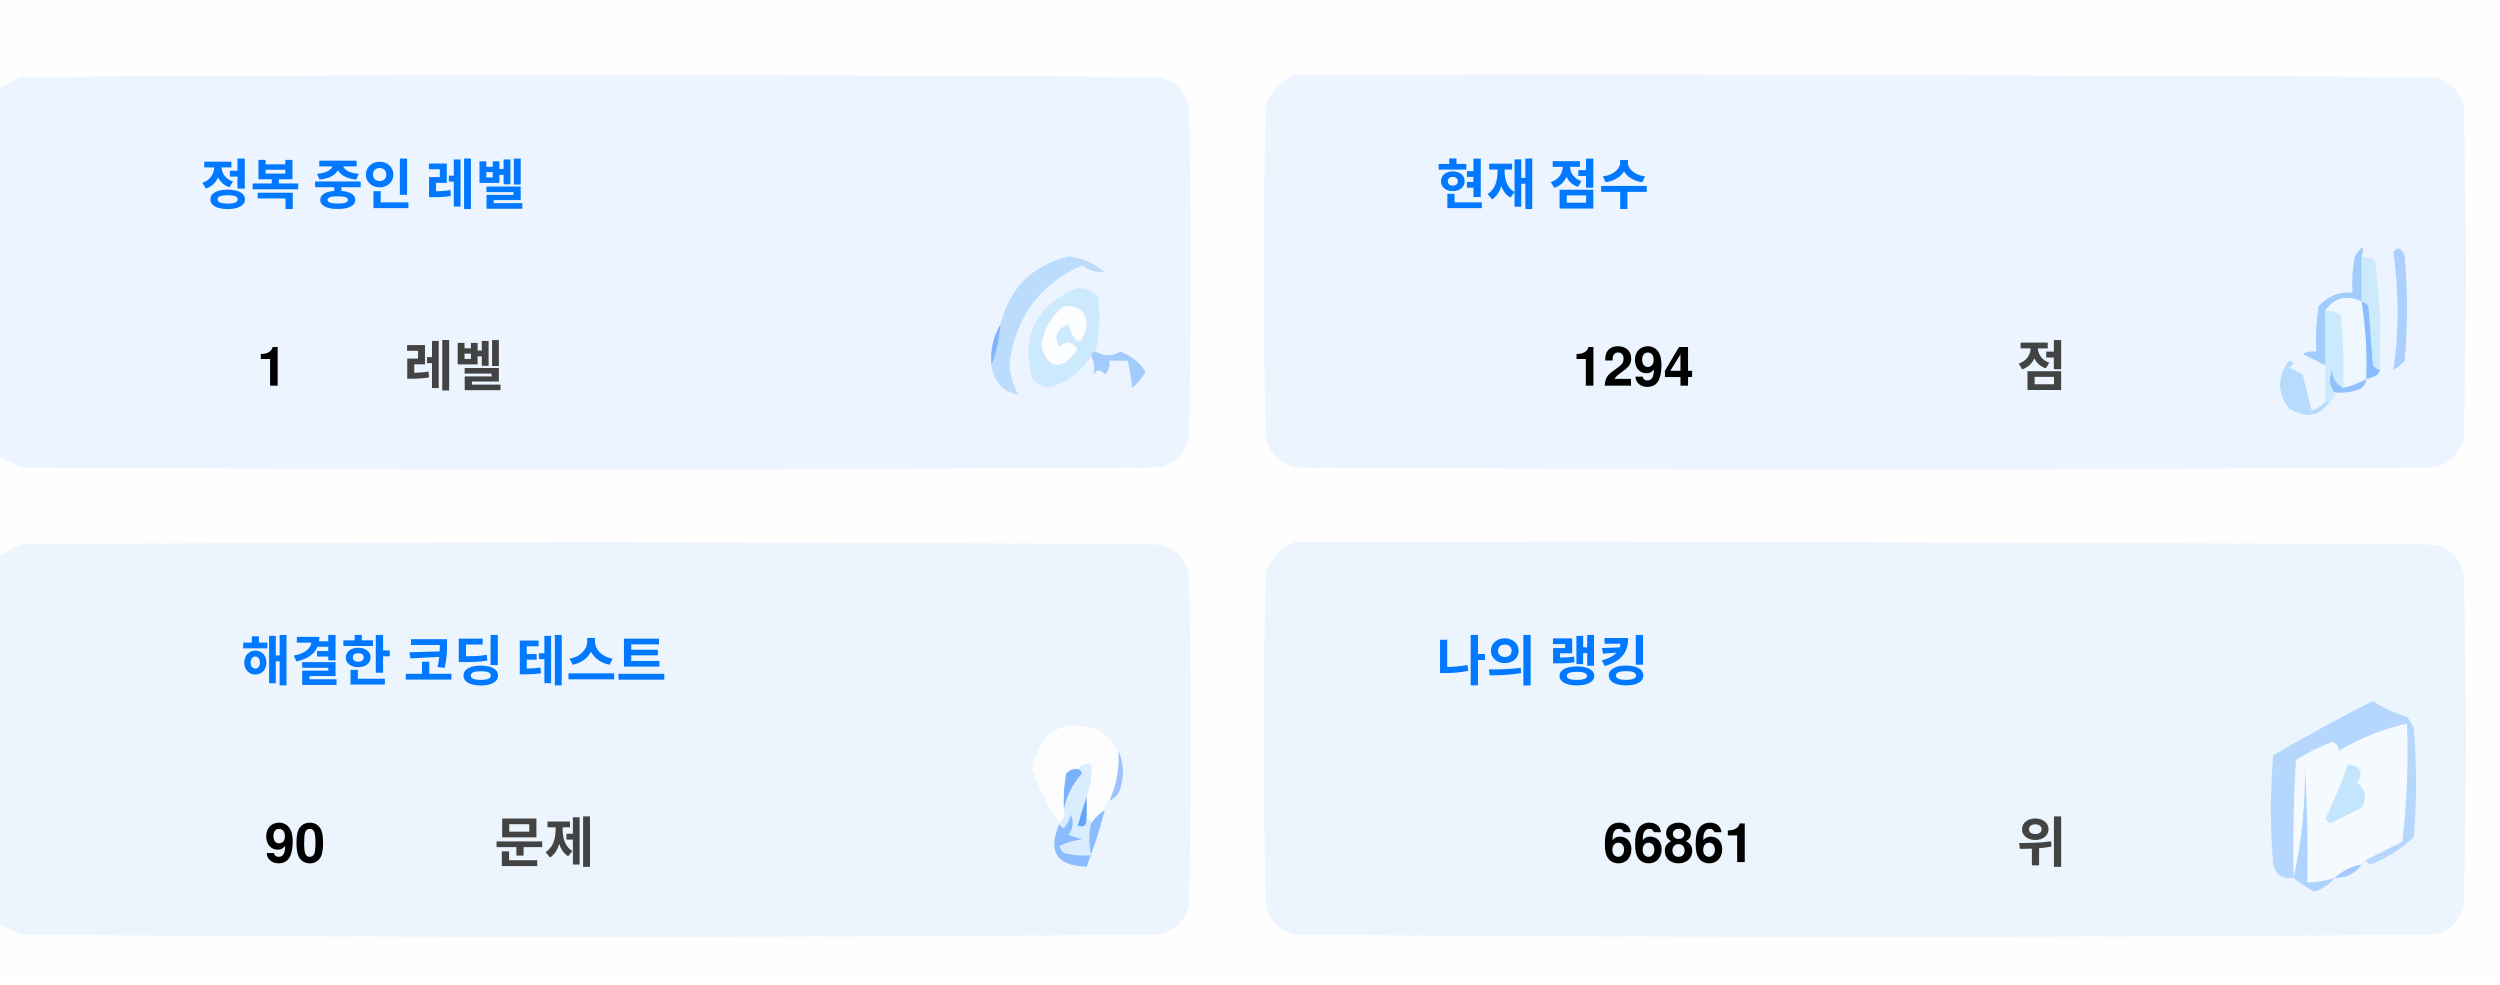
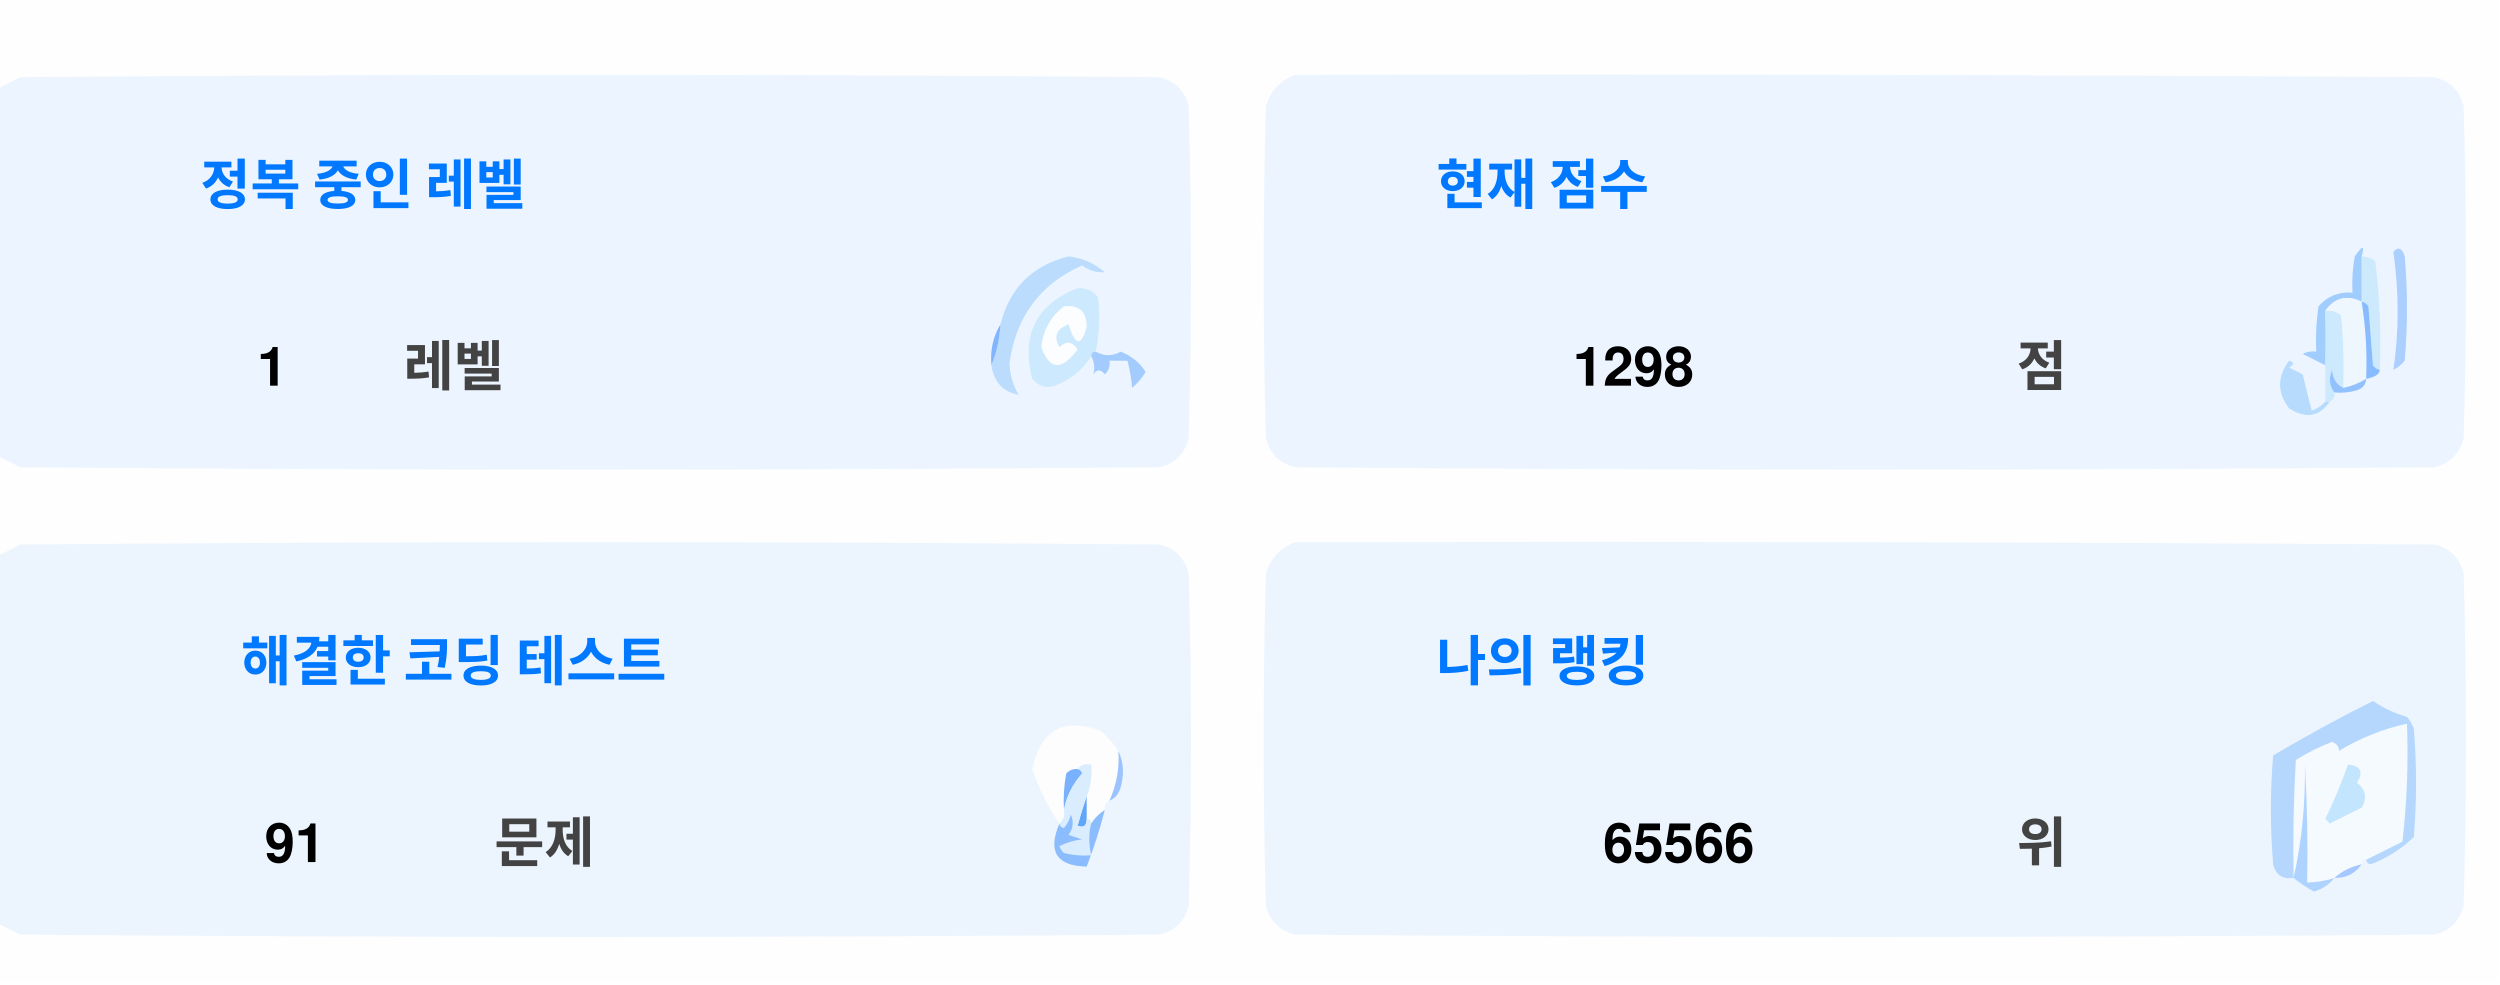
<svg xmlns="http://www.w3.org/2000/svg" version="1.1" width="551px" height="217px" style="shape-rendering:geometricPrecision; text-rendering:geometricPrecision; image-rendering:optimizeQuality; fill-rule:evenodd; clip-rule:evenodd">
  <style>.title {fill: #434343;font-size: 1rem;line-height: 1.5rem;font-weight: bold;font-family: -apple-system, BlinkMacSystemFont, Segoe UI, Helvetica, Arial, sans-serif, Apple Color Emoji, Segoe UI Emoji;}.desc {fill: #434343;font-size: 2.5rem;font-weight: bold;line-height: 1.5rem;font-family: -apple-system, BlinkMacSystemFont, Segoe UI, Helvetica, Arial, sans-serif, Apple Color Emoji, Segoe UI Emoji;}.desc-2 {fill: #434343;font-size: 1rem;font-weight: bold;line-height: 1.5rem;font-family: -apple-system, BlinkMacSystemFont, Segoe UI, Helvetica, Arial, sans-serif, Apple Color Emoji, Segoe UI Emoji;}.text, .desc {animation: twinkling 4s ease-in-out infinite;}@keyframes twinkling {40% { opacity: 1; }50% { opacity: 0.5; }60% { opacity: 1; }70% { opacity: 0.5; }80% { opacity: 1; }}</style>
  <g>
    <path style="opacity:1" fill="#fefefe" d="M -0.5,-0.5 C 183.167,-0.5 366.833,-0.5 550.5,-0.5C 550.5,71.833 550.5,144.167 550.5,216.5C 366.833,216.5 183.167,216.5 -0.5,216.5C -0.5,212.167 -0.5,207.833 -0.5,203.5C 1.14,204.32 2.807,205.153 4.5,206C 88.167,206.667 171.833,206.667 255.5,206C 259,205.167 261.167,203 262,199.5C 262.667,175.167 262.667,150.833 262,126.5C 261.167,123 259,120.833 255.5,120C 171.833,119.333 88.167,119.333 4.5,120C 2.807,120.847 1.14,121.68 -0.5,122.5C -0.5,115.167 -0.5,107.833 -0.5,100.5C 1.14,101.32 2.807,102.153 4.5,103C 88.167,103.667 171.833,103.667 255.5,103C 259,102.167 261.167,100 262,96.5C 262.667,72.167 262.667,47.833 262,23.5C 261.167,20 259,17.833 255.5,17C 171.833,16.333 88.167,16.333 4.5,17C 2.807,17.847 1.14,18.68 -0.5,19.5C -0.5,12.833 -0.5,6.167 -0.5,-0.5 Z" />
  </g>
  <g>
    <path style="opacity:1" fill="#ecf5ff" d="M -0.5,100.5 C -0.5,73.5 -0.5,46.5 -0.5,19.5C 1.14,18.68 2.807,17.847 4.5,17C 88.167,16.333 171.833,16.333 255.5,17C 259,17.833 261.167,20 262,23.5C 262.667,47.833 262.667,72.167 262,96.5C 261.167,100 259,102.167 255.5,103C 171.833,103.667 88.167,103.667 4.5,103C 2.807,102.153 1.14,101.32 -0.5,100.5 Z" />
  </g>
  <g>
    <path style="opacity:1" fill="#ecf5ff" d="M 285.5,16.5 C 369.167,16.333 452.834,16.5 536.5,17C 540,17.833 542.167,20 543,23.5C 543.667,47.833 543.667,72.167 543,96.5C 542.167,100 540,102.167 536.5,103C 452.833,103.667 369.167,103.667 285.5,103C 282,102.167 279.833,100 279,96.5C 278.333,72.167 278.333,47.833 279,23.5C 280.018,19.985 282.185,17.652 285.5,16.5 Z" />
  </g>
  <g>
    <path style="opacity:1" fill="#cdeafd" d="M 520.5,56.5 C 521.583,56.539 522.583,56.873 523.5,57.5C 524.498,65.472 524.831,73.472 524.5,81.5C 523.883,81.389 523.383,81.056 523,80.5C 522.667,76.167 522.333,71.833 522,67.5C 521.617,66.944 521.117,66.611 520.5,66.5C 520.5,63.167 520.5,59.833 520.5,56.5 Z" />
  </g>
  <g>
    <path style="opacity:1" fill="#abcfff" d="M 527.5,55.5 C 528.566,54.308 529.399,54.641 530,56.5C 530.667,64.167 530.667,71.833 530,79.5C 529.311,80.357 528.478,81.023 527.5,81.5C 528.758,73.08 528.758,64.414 527.5,55.5 Z" />
  </g>
  <g>
    <path style="opacity:1" fill="#bbdcfd" d="M 218.5,80.5 C 219.657,77.727 220.324,74.727 220.5,71.5C 222.49,63.51 227.49,58.51 235.5,56.5C 238.528,56.847 241.194,58.014 243.5,60C 241.744,60.141 240.078,59.641 238.5,58.5C 229.247,62.607 223.914,69.773 222.5,80C 222.565,82.526 223.232,84.859 224.5,87C 221.07,86.397 219.07,84.231 218.5,80.5 Z" />
  </g>
  <g>
    <path style="opacity:1" fill="#cde9fd" d="M 241.5,77.5 C 240.833,77.5 240.5,77.833 240.5,78.5C 238.628,81.529 235.961,83.695 232.5,85C 230.536,85.624 228.869,85.124 227.5,83.5C 225.021,73.791 228.354,67.124 237.5,63.5C 239.374,63.39 240.874,64.056 242,65.5C 242.497,69.524 242.331,73.524 241.5,77.5 Z" />
  </g>
  <g>
    <path style="opacity:1" fill="#fcfdfe" d="M 234.5,67.5 C 237.826,67.162 239.493,68.662 239.5,72C 238.334,76.434 237,76.267 235.5,71.5C 232.832,72.515 232.166,74.182 233.5,76.5C 235.017,75.089 236.351,75.256 237.5,77C 234.006,81.771 231.34,81.605 229.5,76.5C 229.904,72.771 231.571,69.771 234.5,67.5 Z" />
  </g>
  <g>
    <path style="opacity:1" fill="#a1ccfe" d="M 520.5,56.5 C 520.5,59.833 520.5,63.167 520.5,66.5C 517.238,64.922 514.572,65.589 512.5,68.5C 512.617,72.81 512.617,76.81 512.5,80.5C 510.86,79.68 509.193,78.847 507.5,78C 508.448,77.517 509.448,77.35 510.5,77.5C 510.335,74.15 510.502,70.817 511,67.5C 512.995,65.253 515.495,64.253 518.5,64.5C 518.336,61.813 518.503,59.146 519,56.5C 520.731,53.969 521.231,53.969 520.5,56.5 Z" />
  </g>
  <g>
    <path style="opacity:1" fill="#cde9fd" d="M 512.5,68.5 C 513.822,68.33 514.989,68.663 516,69.5C 516.499,74.823 516.666,80.156 516.5,85.5C 514.955,84.77 514.122,83.437 514,81.5C 513.22,83.387 513.387,85.054 514.5,86.5C 514.672,87.492 514.338,88.158 513.5,88.5C 513.167,88.5 512.833,88.5 512.5,88.5C 512.5,85.833 512.5,83.167 512.5,80.5C 512.617,76.81 512.617,72.81 512.5,68.5 Z" />
  </g>
  <g>
    <path style="opacity:1" fill="#eef6fe" d="M 520.5,66.5 C 521.407,72.106 521.74,77.773 521.5,83.5C 519.95,84.441 518.284,85.108 516.5,85.5C 516.666,80.156 516.499,74.823 516,69.5C 514.989,68.663 513.822,68.33 512.5,68.5C 514.572,65.589 517.238,64.922 520.5,66.5 Z" />
  </g>
  <g>
    <path style="opacity:1" fill="#88bcff" d="M 520.5,66.5 C 521.117,66.611 521.617,66.944 522,67.5C 522.333,71.833 522.667,76.167 523,80.5C 523.383,81.056 523.883,81.389 524.5,81.5C 524.445,82.469 523.445,83.136 521.5,83.5C 521.74,77.773 521.407,72.106 520.5,66.5 Z" />
  </g>
  <g>
    <path style="opacity:1" fill="#82b5fe" d="M 220.5,71.5 C 220.324,74.727 219.657,77.727 218.5,80.5C 218.215,77.171 218.882,74.171 220.5,71.5 Z" />
  </g>
  <g>
    <path style="opacity:1" fill="#a3cbfe" d="M 240.5,78.5 C 240.5,77.833 240.833,77.5 241.5,77.5C 243.391,78.536 245.224,78.536 247,77.5C 249.391,78.429 251.225,79.929 252.5,82C 251.681,83.319 250.681,84.486 249.5,85.5C 249.409,83.777 249.075,81.777 248.5,79.5C 247.167,79.5 245.833,79.5 244.5,79.5C 244.719,80.675 244.386,81.675 243.5,82.5C 242.575,81.359 241.741,81.359 241,82.5C 241.331,80.981 241.164,79.648 240.5,78.5 Z" />
  </g>
  <g>
    <path style="opacity:1" fill="#b7dbfd" d="M 512.5,88.5 C 512.833,88.5 513.167,88.5 513.5,88.5C 511.199,91.857 508.199,92.357 504.5,90C 501.872,86.535 501.872,83.035 504.5,79.5C 505.696,79.846 505.696,80.346 504.5,81C 505.5,81.5 506.5,82 507.5,82.5C 508.167,85.167 508.833,87.833 509.5,90.5C 510.739,90.058 511.739,89.391 512.5,88.5 Z" />
  </g>
  <g>
    <path style="opacity:1" fill="#92c1fe" d="M 516.5,85.5 C 518.284,85.108 519.95,84.441 521.5,83.5C 521.423,84.75 520.756,85.583 519.5,86C 517.866,86.493 516.199,86.66 514.5,86.5C 513.387,85.054 513.22,83.387 514,81.5C 514.122,83.437 514.955,84.77 516.5,85.5 Z" />
  </g>
  <g>
    <path style="opacity:1" fill="#ecf5fe" d="M -0.5,203.5 C -0.5,176.5 -0.5,149.5 -0.5,122.5C 1.14,121.68 2.807,120.847 4.5,120C 88.167,119.333 171.833,119.333 255.5,120C 259,120.833 261.167,123 262,126.5C 262.667,150.833 262.667,175.167 262,199.5C 261.167,203 259,205.167 255.5,206C 171.833,206.667 88.167,206.667 4.5,206C 2.807,205.153 1.14,204.32 -0.5,203.5 Z" />
  </g>
  <g>
    <path style="opacity:1" fill="#ecf5fe" d="M 285.5,119.5 C 369.167,119.333 452.834,119.5 536.5,120C 540,120.833 542.167,123 543,126.5C 543.667,150.833 543.667,175.167 543,199.5C 542.167,203 540,205.167 536.5,206C 452.833,206.667 369.167,206.667 285.5,206C 282,205.167 279.833,203 279,199.5C 278.333,175.167 278.333,150.833 279,126.5C 280.018,122.985 282.185,120.652 285.5,119.5 Z" />
  </g>
  <g>
    <path style="opacity:1" fill="#fdfdfe" d="M 246.5,165.5 C 246.758,169.367 246.092,173.034 244.5,176.5C 243.662,176.842 243.328,177.508 243.5,178.5C 242.272,179.306 241.272,180.306 240.5,181.5C 240.5,180.833 240.167,180.5 239.5,180.5C 239.5,178.833 239.5,177.167 239.5,175.5C 240.369,173.283 240.702,170.95 240.5,168.5C 239.209,168.263 238.209,168.596 237.5,169.5C 236.504,169.414 235.671,169.748 235,170.5C 234.503,173.146 234.336,175.813 234.5,178.5C 234.737,179.791 234.404,180.791 233.5,181.5C 230.986,177.806 228.986,173.806 227.5,169.5C 229.309,160.957 234.309,158.124 242.5,161C 244.07,162.397 245.404,163.897 246.5,165.5 Z" />
  </g>
  <g>
    <path style="opacity:1" fill="#f5faff" d="M 521.5,189.5 C 520.833,189.5 520.5,189.833 520.5,190.5C 518.181,190.992 516.181,191.992 514.5,193.5C 512.565,194.15 510.565,194.483 508.5,194.5C 508.666,185.827 508.5,177.16 508,168.5C 508.141,177.227 507.308,185.56 505.5,193.5C 505.334,184.827 505.5,176.16 506,167.5C 508.527,165.903 511.194,164.57 514,163.5C 515.011,163.892 515.511,164.559 515.5,165.5C 520.21,162.641 525.21,160.641 530.5,159.5C 530.831,168.192 530.498,176.859 529.5,185.5C 526.807,186.847 524.14,188.18 521.5,189.5 Z" />
  </g>
  <g>
    <path style="opacity:1" fill="#b6d7fd" d="M 521.5,189.5 C 524.14,188.18 526.807,186.847 529.5,185.5C 530.498,176.859 530.831,168.192 530.5,159.5C 525.21,160.641 520.21,162.641 515.5,165.5C 515.511,164.559 515.011,163.892 514,163.5C 511.194,164.57 508.527,165.903 506,167.5C 505.5,176.16 505.334,184.827 505.5,193.5C 503.089,193.863 501.589,192.863 501,190.5C 500.333,182.5 500.333,174.5 501,166.5C 508.173,162.246 515.507,158.246 523,154.5C 525.304,156.068 527.804,157.235 530.5,158C 531.126,158.75 531.626,159.584 532,160.5C 532.667,168.5 532.667,176.5 532,184.5C 529.292,187.111 526.125,189.111 522.5,190.5C 521.893,190.376 521.56,190.043 521.5,189.5 Z" />
  </g>
  <g>
    <path style="opacity:1" fill="#c3e5fe" d="M 517.5,168.5 C 520.317,168.801 520.984,170.134 519.5,172.5C 521.439,174.122 521.772,175.956 520.5,178C 518.167,179.167 515.833,180.333 513.5,181.5C 513.167,181.167 512.833,180.833 512.5,180.5C 514.414,176.515 516.081,172.515 517.5,168.5 Z" />
  </g>
  <g>
    <path style="opacity:1" fill="#7ab1fc" d="M 237.5,169.5 C 238.043,169.56 238.376,169.893 238.5,170.5C 236.395,172.836 235.062,175.503 234.5,178.5C 234.336,175.813 234.503,173.146 235,170.5C 235.671,169.748 236.504,169.414 237.5,169.5 Z" />
  </g>
  <g>
    <path style="opacity:1" fill="#afd3ff" d="M 514.5,193.5 C 513.378,194.947 511.878,195.947 510,196.5C 508.348,195.601 506.848,194.601 505.5,193.5C 507.308,185.56 508.141,177.227 508,168.5C 508.5,177.16 508.666,185.827 508.5,194.5C 510.565,194.483 512.565,194.15 514.5,193.5 Z" />
  </g>
  <g>
    <path style="opacity:1" fill="#9cc3fd" d="M 246.5,165.5 C 247.634,167.966 247.801,170.633 247,173.5C 246.623,174.942 245.79,175.942 244.5,176.5C 246.092,173.034 246.758,169.367 246.5,165.5 Z" />
  </g>
  <g>
    <path style="opacity:1" fill="#62a6fc" d="M 239.5,175.5 C 239.5,177.167 239.5,178.833 239.5,180.5C 239.483,182.028 238.816,182.528 237.5,182C 238.117,179.723 238.784,177.556 239.5,175.5 Z" />
  </g>
  <g>
    <path style="opacity:1" fill="#daedfe" d="M 237.5,169.5 C 238.209,168.596 239.209,168.263 240.5,168.5C 240.702,170.95 240.369,173.283 239.5,175.5C 238.784,177.556 238.117,179.723 237.5,182C 238.816,182.528 239.483,182.028 239.5,180.5C 240.167,180.5 240.5,180.833 240.5,181.5C 239.918,183.669 239.918,186.002 240.5,188.5C 238.473,188.662 236.473,188.495 234.5,188C 234.043,187.586 233.709,187.086 233.5,186.5C 235.078,185.702 236.744,185.202 238.5,185C 237.5,184.667 236.5,184.333 235.5,184C 236.554,182.612 236.72,181.112 236,179.5C 235.751,180.624 235.251,181.624 234.5,182.5C 233.893,182.376 233.56,182.043 233.5,181.5C 234.404,180.791 234.737,179.791 234.5,178.5C 235.062,175.503 236.395,172.836 238.5,170.5C 238.376,169.893 238.043,169.56 237.5,169.5 Z" />
  </g>
  <g>
    <path style="opacity:1" fill="#8bbcfd" d="M 243.5,178.5 C 242.395,182.803 241.062,186.969 239.5,191C 232.857,190.847 230.857,187.68 233.5,181.5C 233.56,182.043 233.893,182.376 234.5,182.5C 235.251,181.624 235.751,180.624 236,179.5C 236.72,181.112 236.554,182.612 235.5,184C 236.5,184.333 237.5,184.667 238.5,185C 236.744,185.202 235.078,185.702 233.5,186.5C 233.709,187.086 234.043,187.586 234.5,188C 236.473,188.495 238.473,188.662 240.5,188.5C 239.918,186.002 239.918,183.669 240.5,181.5C 241.272,180.306 242.272,179.306 243.5,178.5 Z" />
  </g>
  <g>
    <path style="opacity:1" fill="#a4c8ff" d="M 520.5,190.5 C 519.089,192.539 517.089,193.539 514.5,193.5C 516.181,191.992 518.181,190.992 520.5,190.5 Z" />
  </g>
  <text text-anchor="middle" x="80" y="45" class="title" style="fill:#0078ff;" stroke="#none" stroke-width="1">정복 중인 레벨</text>
  <text text-anchor="middle" x="60" y="85" class="desc" style="fill:#000000;" stroke="#none" stroke-width="1">1</text>
  <text text-anchor="middle" x="100" y="85" class="desc-2" style="fill:#434343;" stroke="#none" stroke-width="1">레벨</text>
  <text text-anchor="middle" x="340" y="45" class="title" style="fill:#0078ff;" stroke="#none" stroke-width="1">현재 점수</text>
-   <text text-anchor="middle" x="360" y="85" class="desc" style="fill:#000000;" stroke="#none" stroke-width="1">1294</text>
+   <text text-anchor="middle" x="360" y="85" class="desc" style="fill:#000000;" stroke="#none" stroke-width="1">1298</text>
  <text text-anchor="middle" x="450" y="85" class="desc-2" style="fill:#434343;" stroke="#none" stroke-width="1">점</text>
  <text text-anchor="middle" x="100" y="150" class="title" style="fill:#0078ff;" stroke="#none" stroke-width="1">해결한 코딩 테스트</text>
-   <text text-anchor="middle" x="65" y="190" class="desc" style="fill:#000000;" stroke="#none" stroke-width="1">90</text>
+   <text text-anchor="middle" x="65" y="190" class="desc" style="fill:#000000;" stroke="#none" stroke-width="1">91</text>
  <text text-anchor="middle" x="120" y="190" class="desc-2" style="fill:#434343;" stroke="#none" stroke-width="1">문제</text>
  <text text-anchor="middle" x="340" y="150" class="title" style="fill:#0078ff;" stroke="#none" stroke-width="1">나의 랭킹</text>
-   <text text-anchor="middle" x="370" y="190" class="desc" style="fill:#000000;" stroke="#none" stroke-width="1">66861</text>
+   <text text-anchor="middle" x="370" y="190" class="desc" style="fill:#000000;" stroke="#none" stroke-width="1">65566</text>
  <text text-anchor="middle" x="450" y="190" class="desc-2" style="fill:#434343;" stroke="#none" stroke-width="1">위</text>
</svg>
